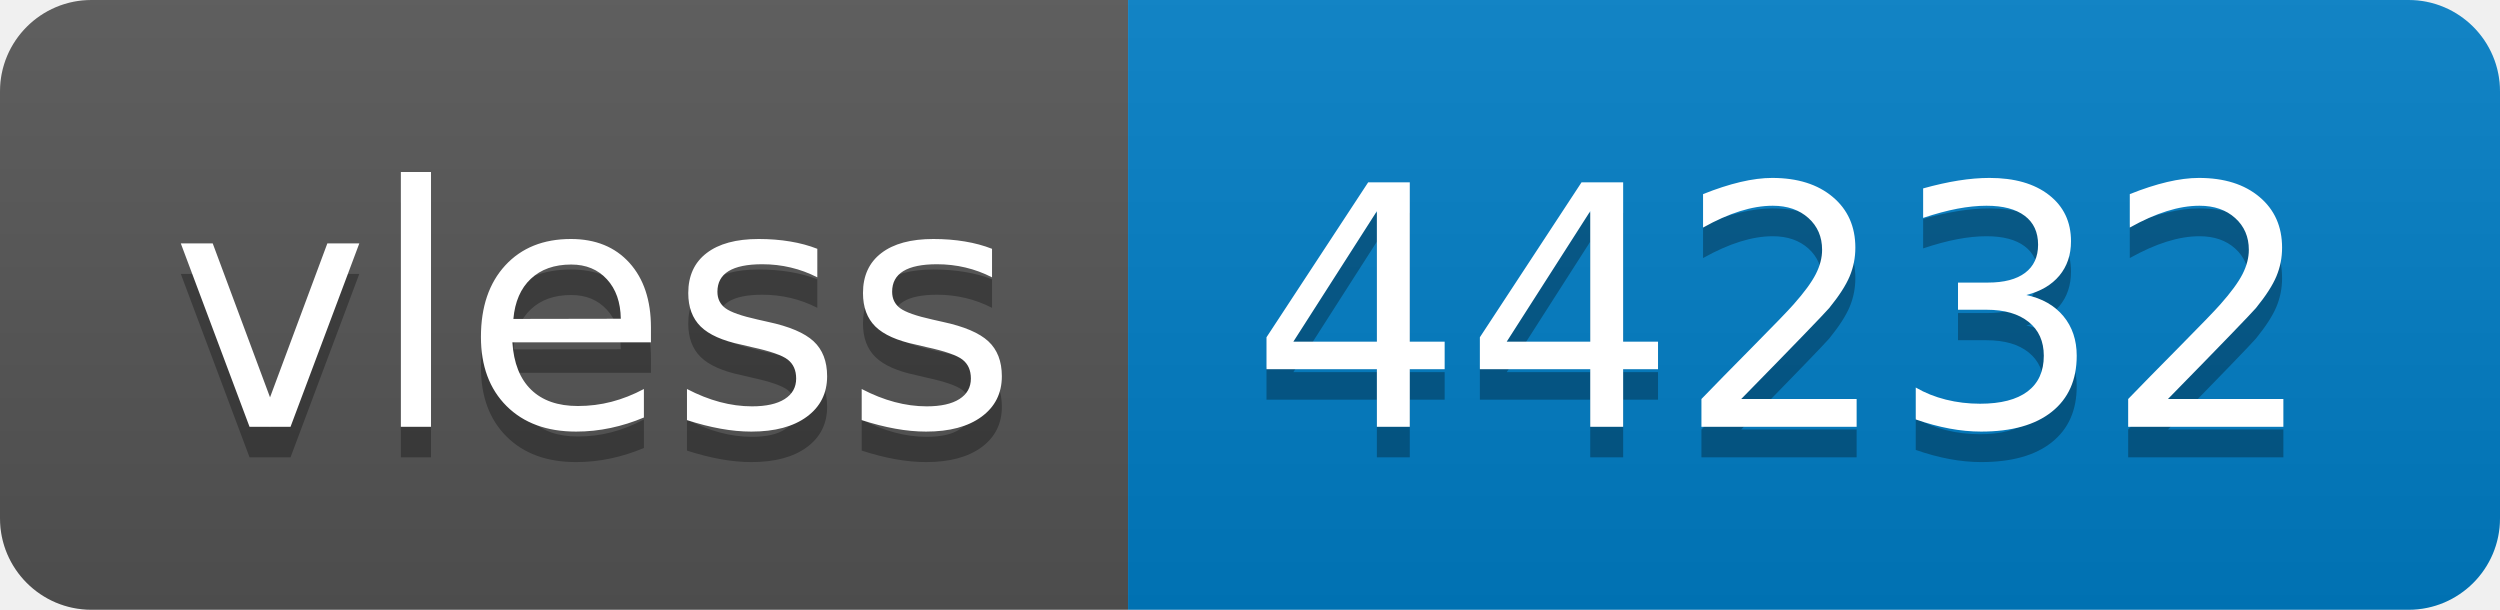
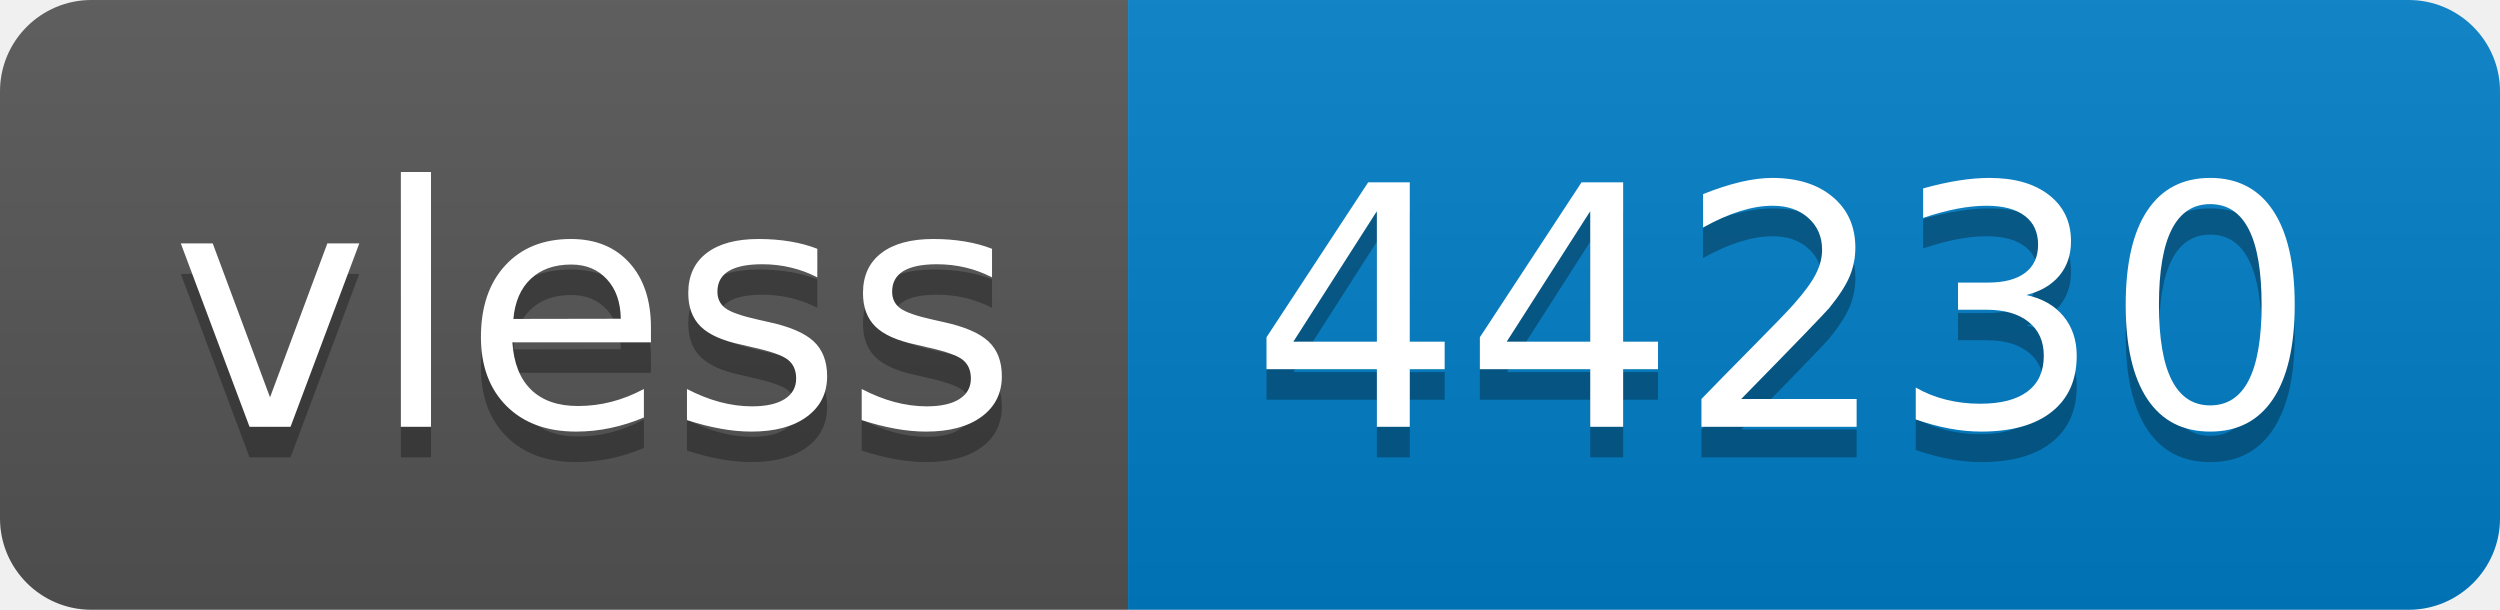
- <svg xmlns="http://www.w3.org/2000/svg" width="82" height="20" role="img" aria-label="vless: 44232">
+ <svg xmlns="http://www.w3.org/2000/svg" width="82" height="20" role="img" aria-label="vless: 44230">
  <linearGradient id="s" x2="0" y2="100%">
    <stop offset="0" stop-color="#bbb" stop-opacity=".1" />
    <stop offset="1" stop-opacity=".1" />
  </linearGradient>
  <clipPath id="r">
    <rect width="82" height="20" rx="3" fill="#fff" />
  </clipPath>
  <g clip-path="url(#r)">
    <rect width="37" height="20" fill="#555" />
    <rect x="37" width="45" height="20" fill="#007ec6" />
    <rect width="82" height="20" fill="url(#s)" />
  </g>
  <g fill="#fff" text-anchor="middle" font-family="Verdana,Geneva,DejaVu Sans,sans-serif" text-rendering="geometricPrecision" font-size="110">
    <text aria-hidden="true" x="195" y="150" fill="#010101" fill-opacity=".3" transform="scale(.1)" textLength="270">vless</text>
    <text x="195" y="140" transform="scale(.1)" fill="#fff" textLength="270">vless</text>
-     <text aria-hidden="true" x="585" y="150" fill="#010101" fill-opacity=".3" transform="scale(.1)" textLength="350">44232</text>
-     <text x="585" y="140" transform="scale(.1)" fill="#fff" textLength="350">44232</text>
+     <text aria-hidden="true" x="585" y="150" fill="#010101" fill-opacity=".3" transform="scale(.1)" textLength="350">44230</text>
+     <text x="585" y="140" transform="scale(.1)" fill="#fff" textLength="350">44230</text>
  </g>
</svg>
